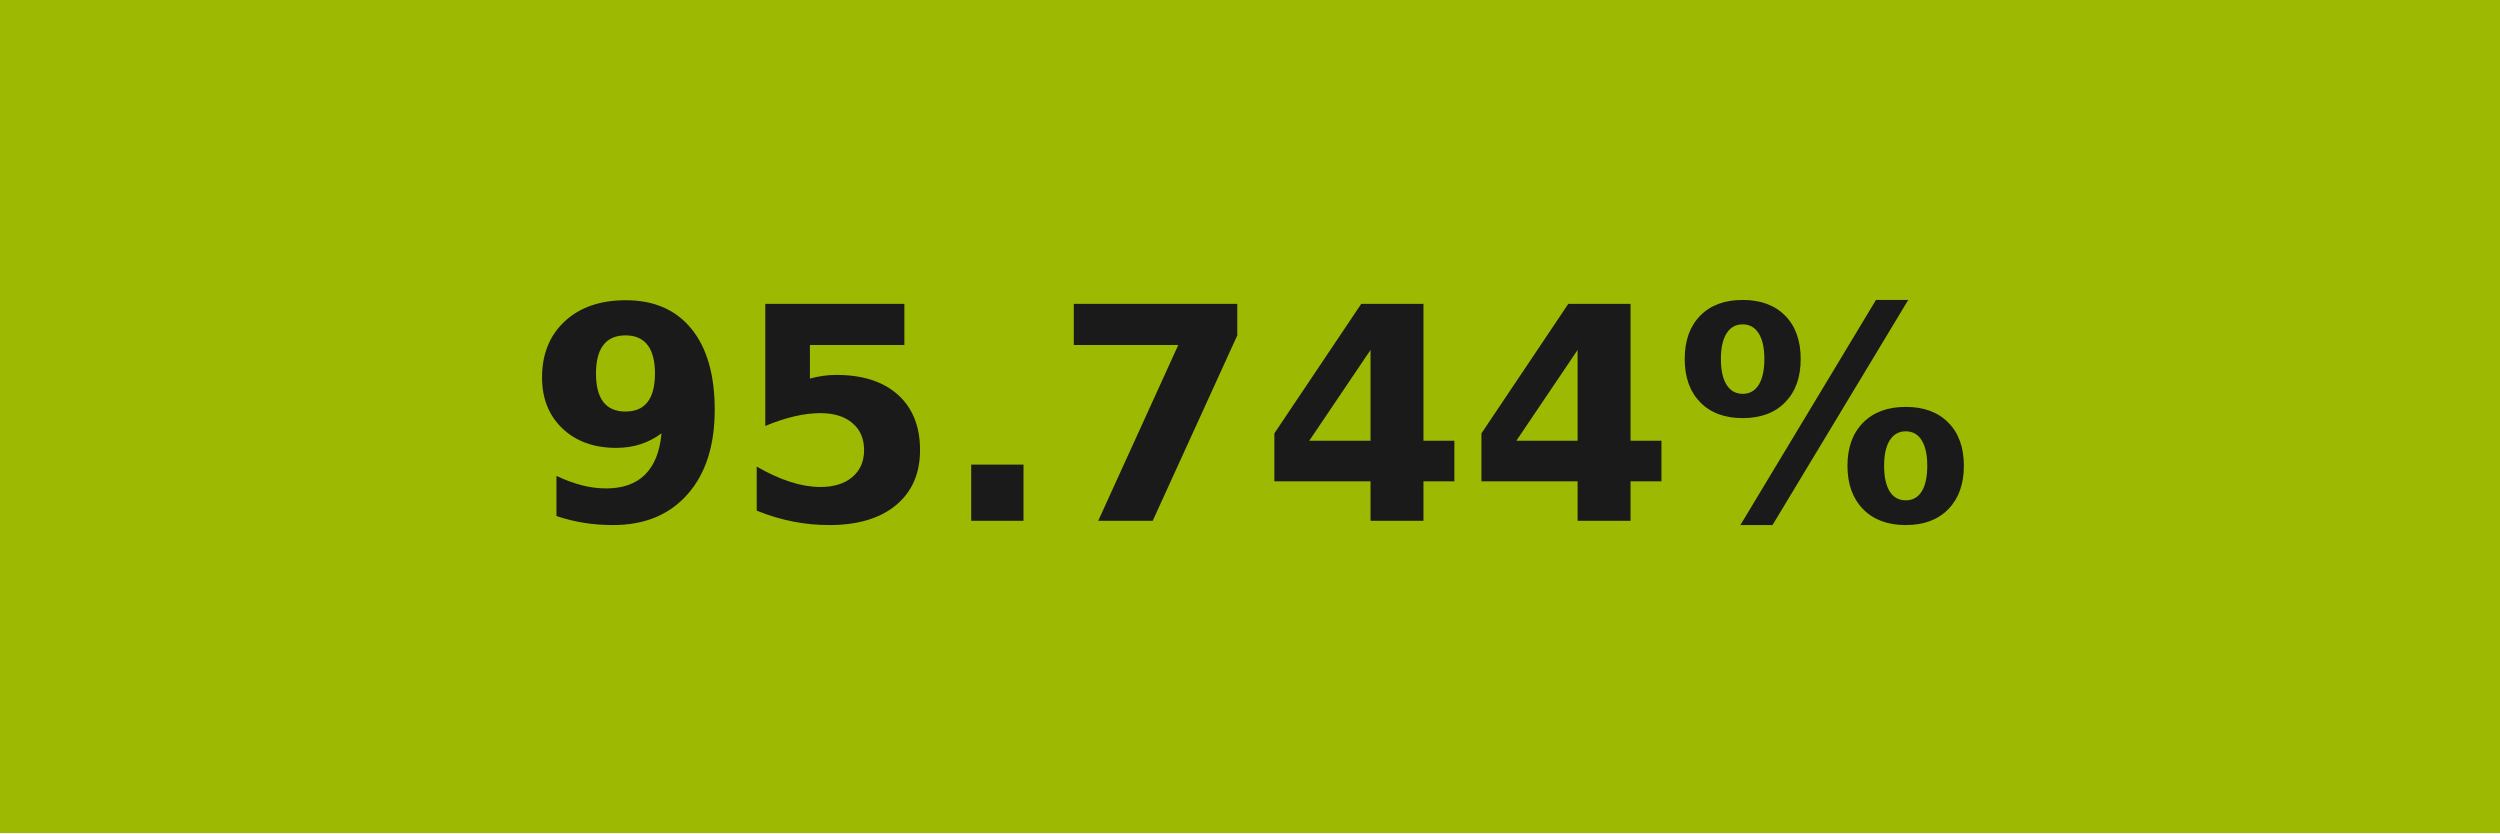
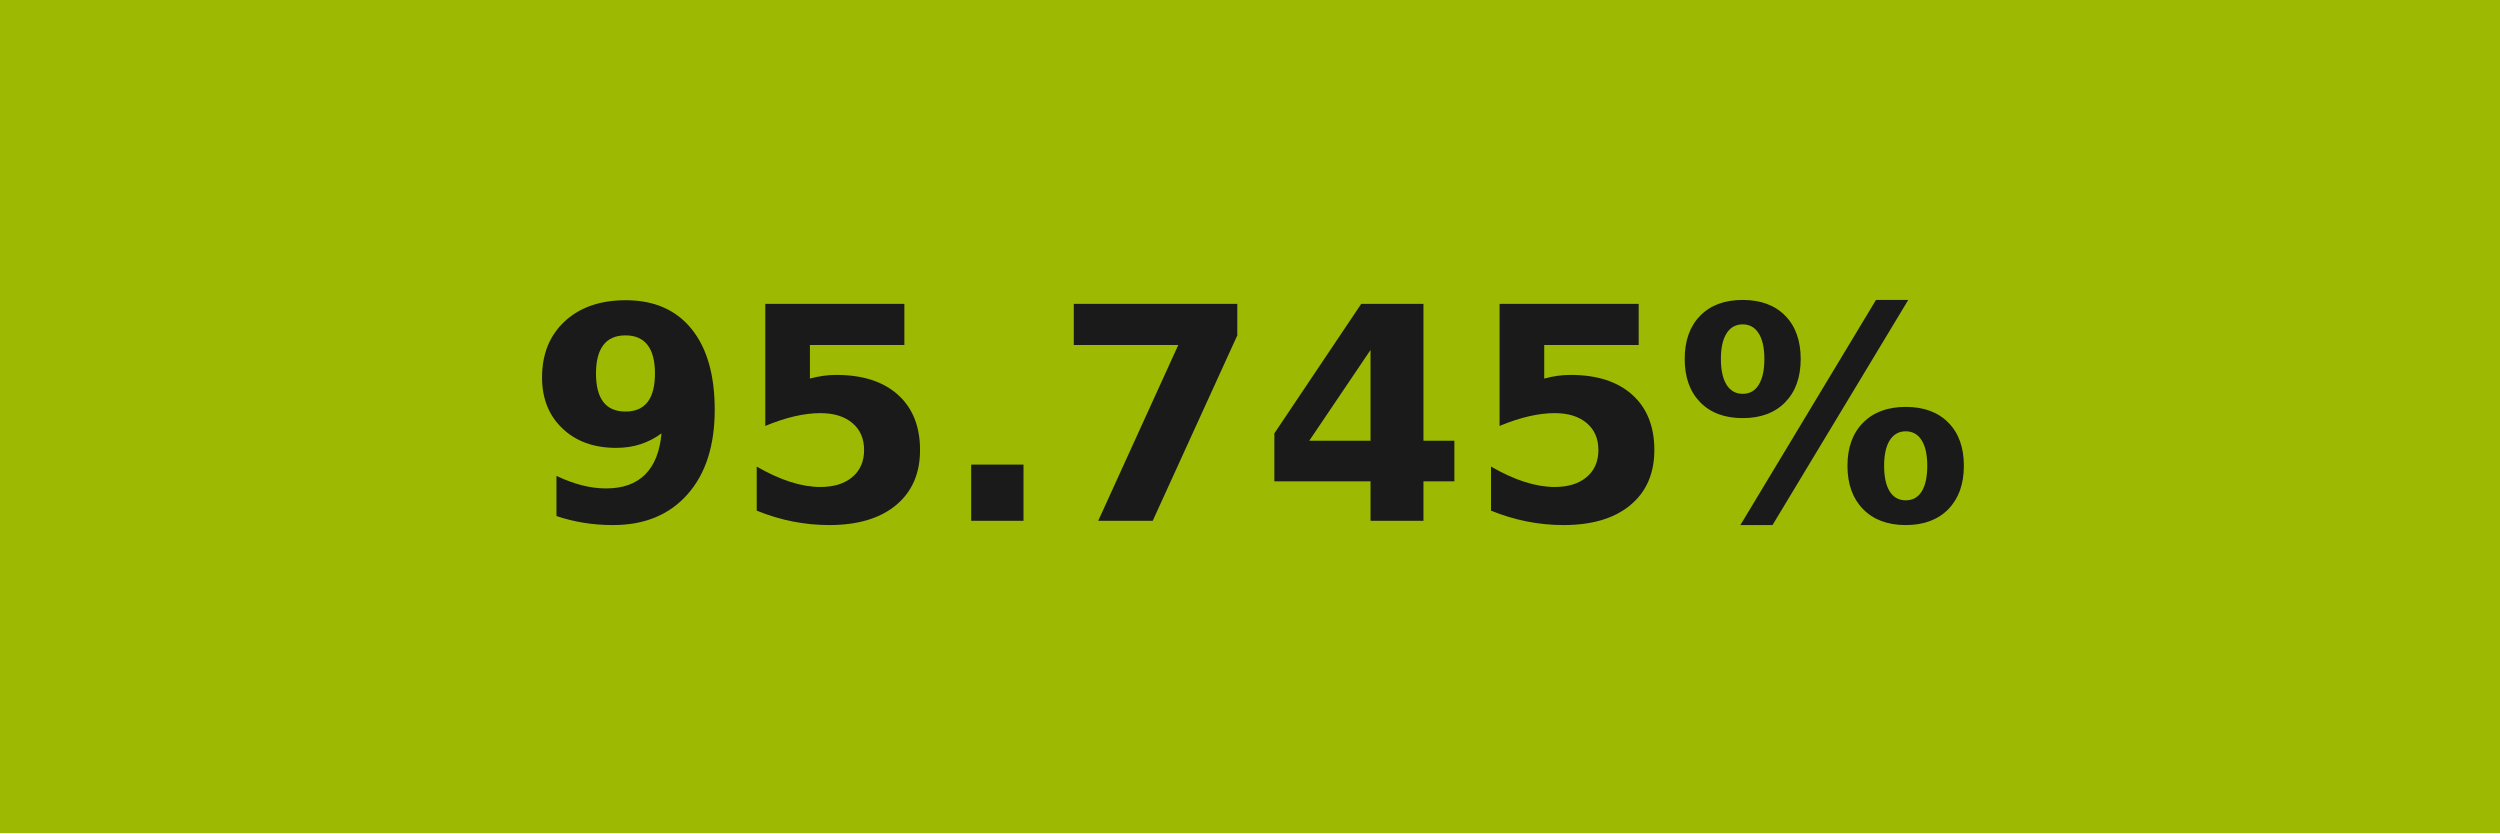
- <svg xmlns="http://www.w3.org/2000/svg" width="84" height="28" role="img" aria-label="95.744%">
+ <svg xmlns="http://www.w3.org/2000/svg" width="84" height="28" role="img" aria-label="95.745%">
  <g shape-rendering="crispEdges">
    <rect width="84" height="28" fill="#9db902" />
  </g>
  <g fill="#fff" text-anchor="middle" font-family="Verdana,Geneva,DejaVu Sans,sans-serif" text-rendering="geometricPrecision" font-size="100">
-     <text transform="scale(.1)" x="420" y="175" textLength="597.5" fill="#1a1a1a" font-weight="bold">95.744%</text>
+     <text transform="scale(.1)" x="420" y="175" textLength="597.5" fill="#1a1a1a" font-weight="bold">95.745%</text>
  </g>
</svg>
